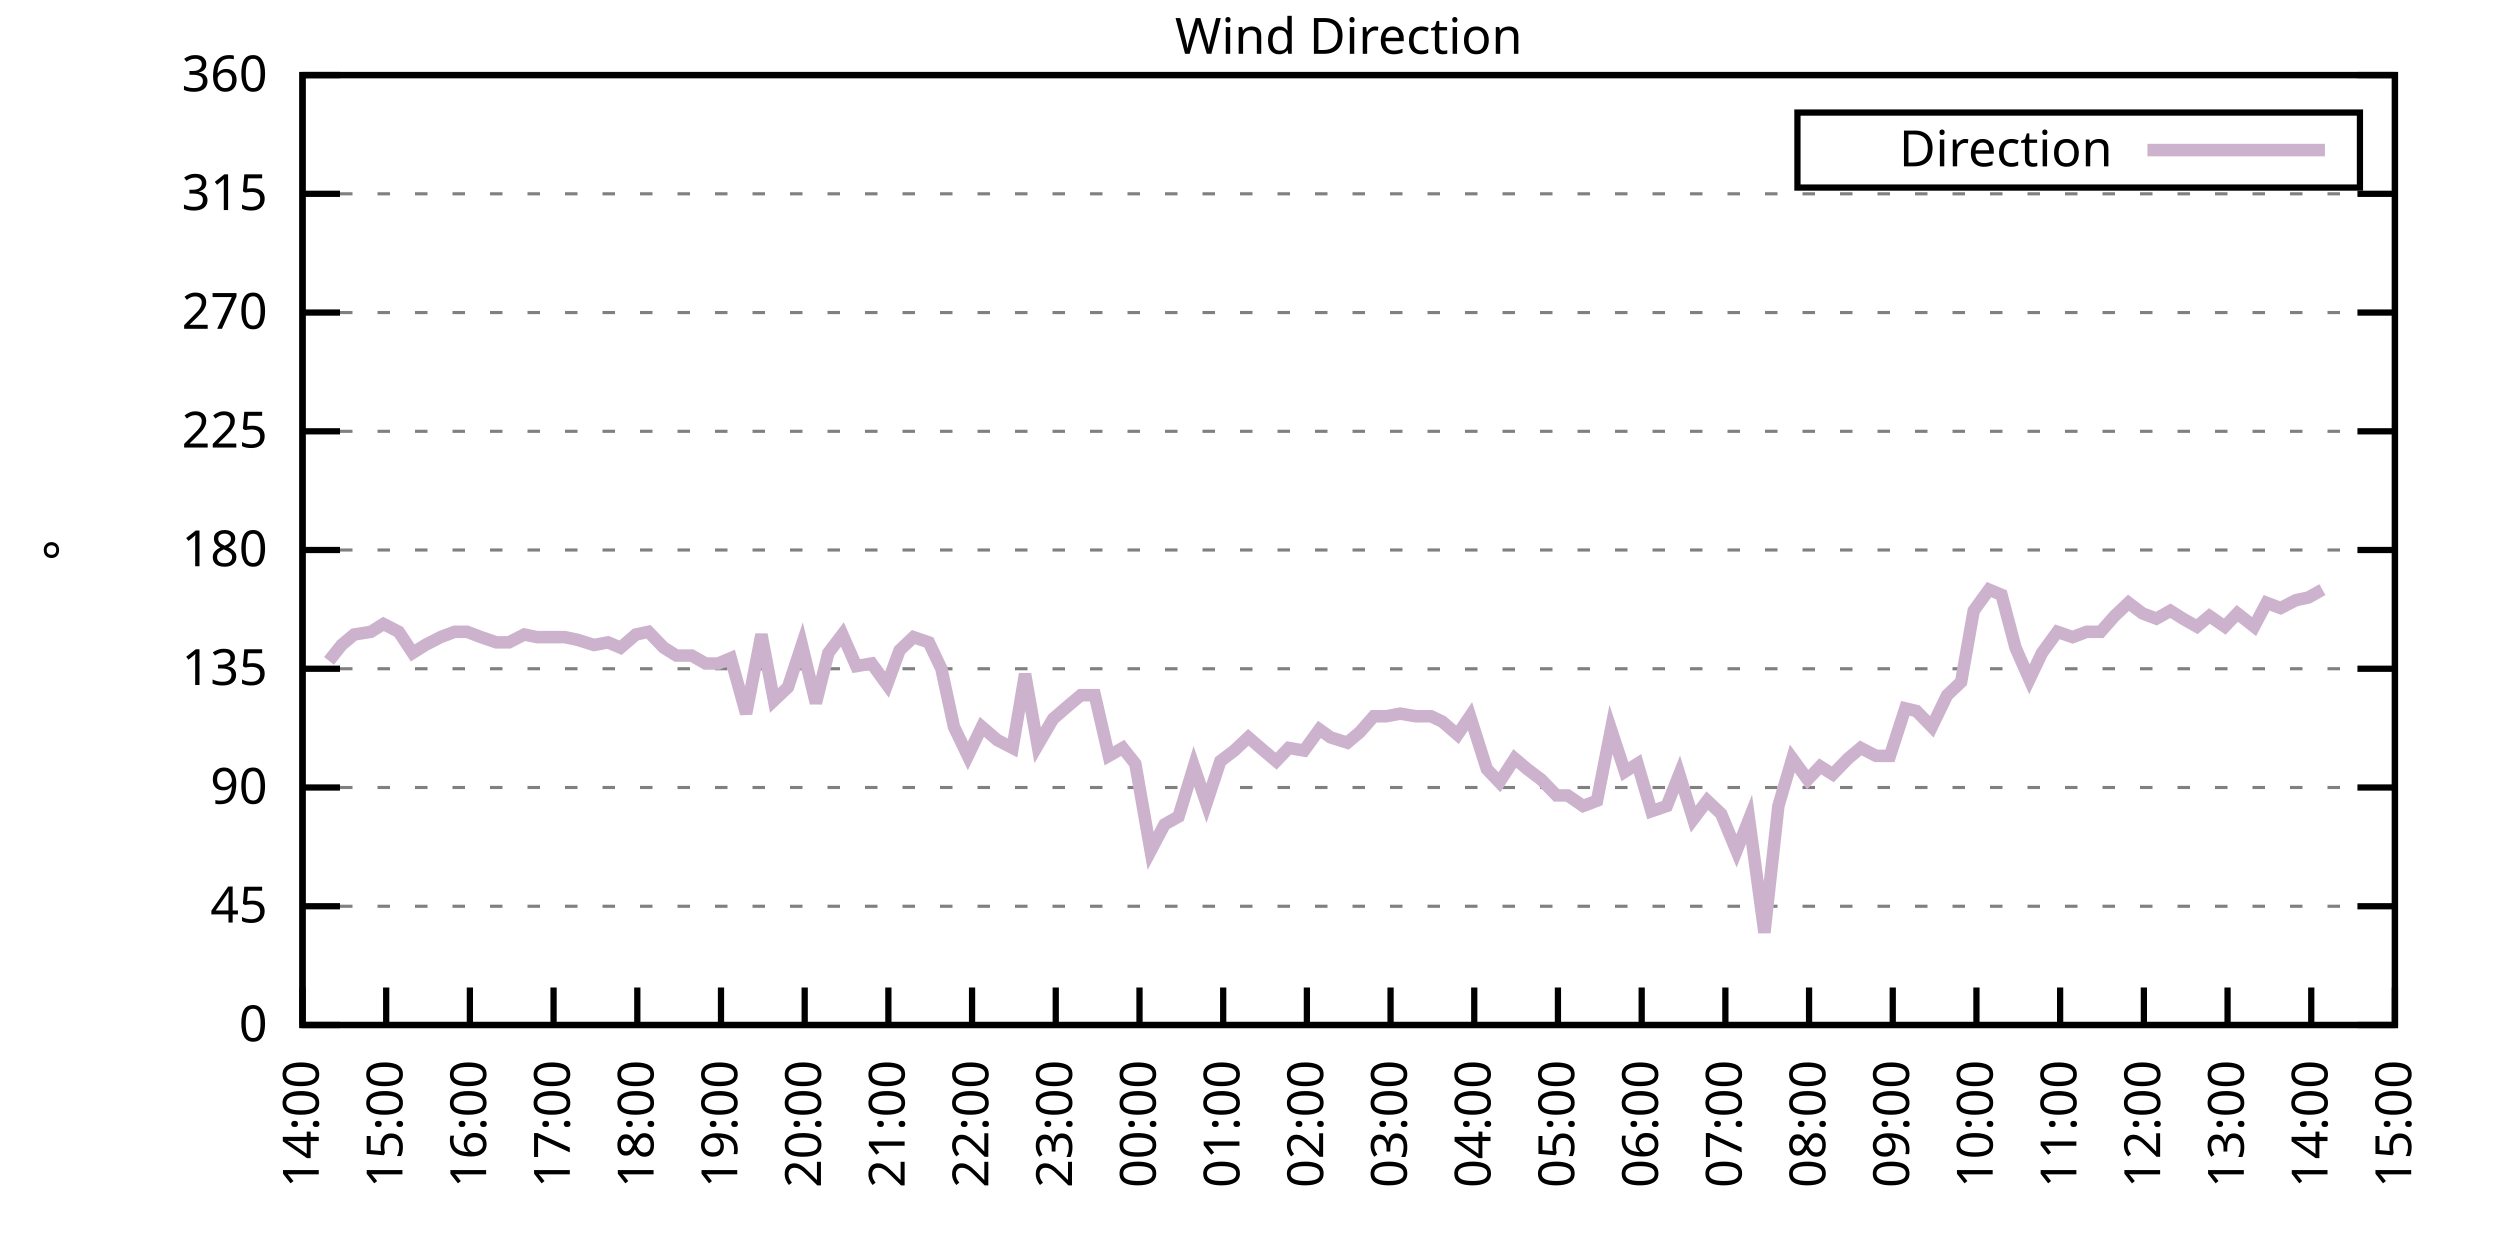
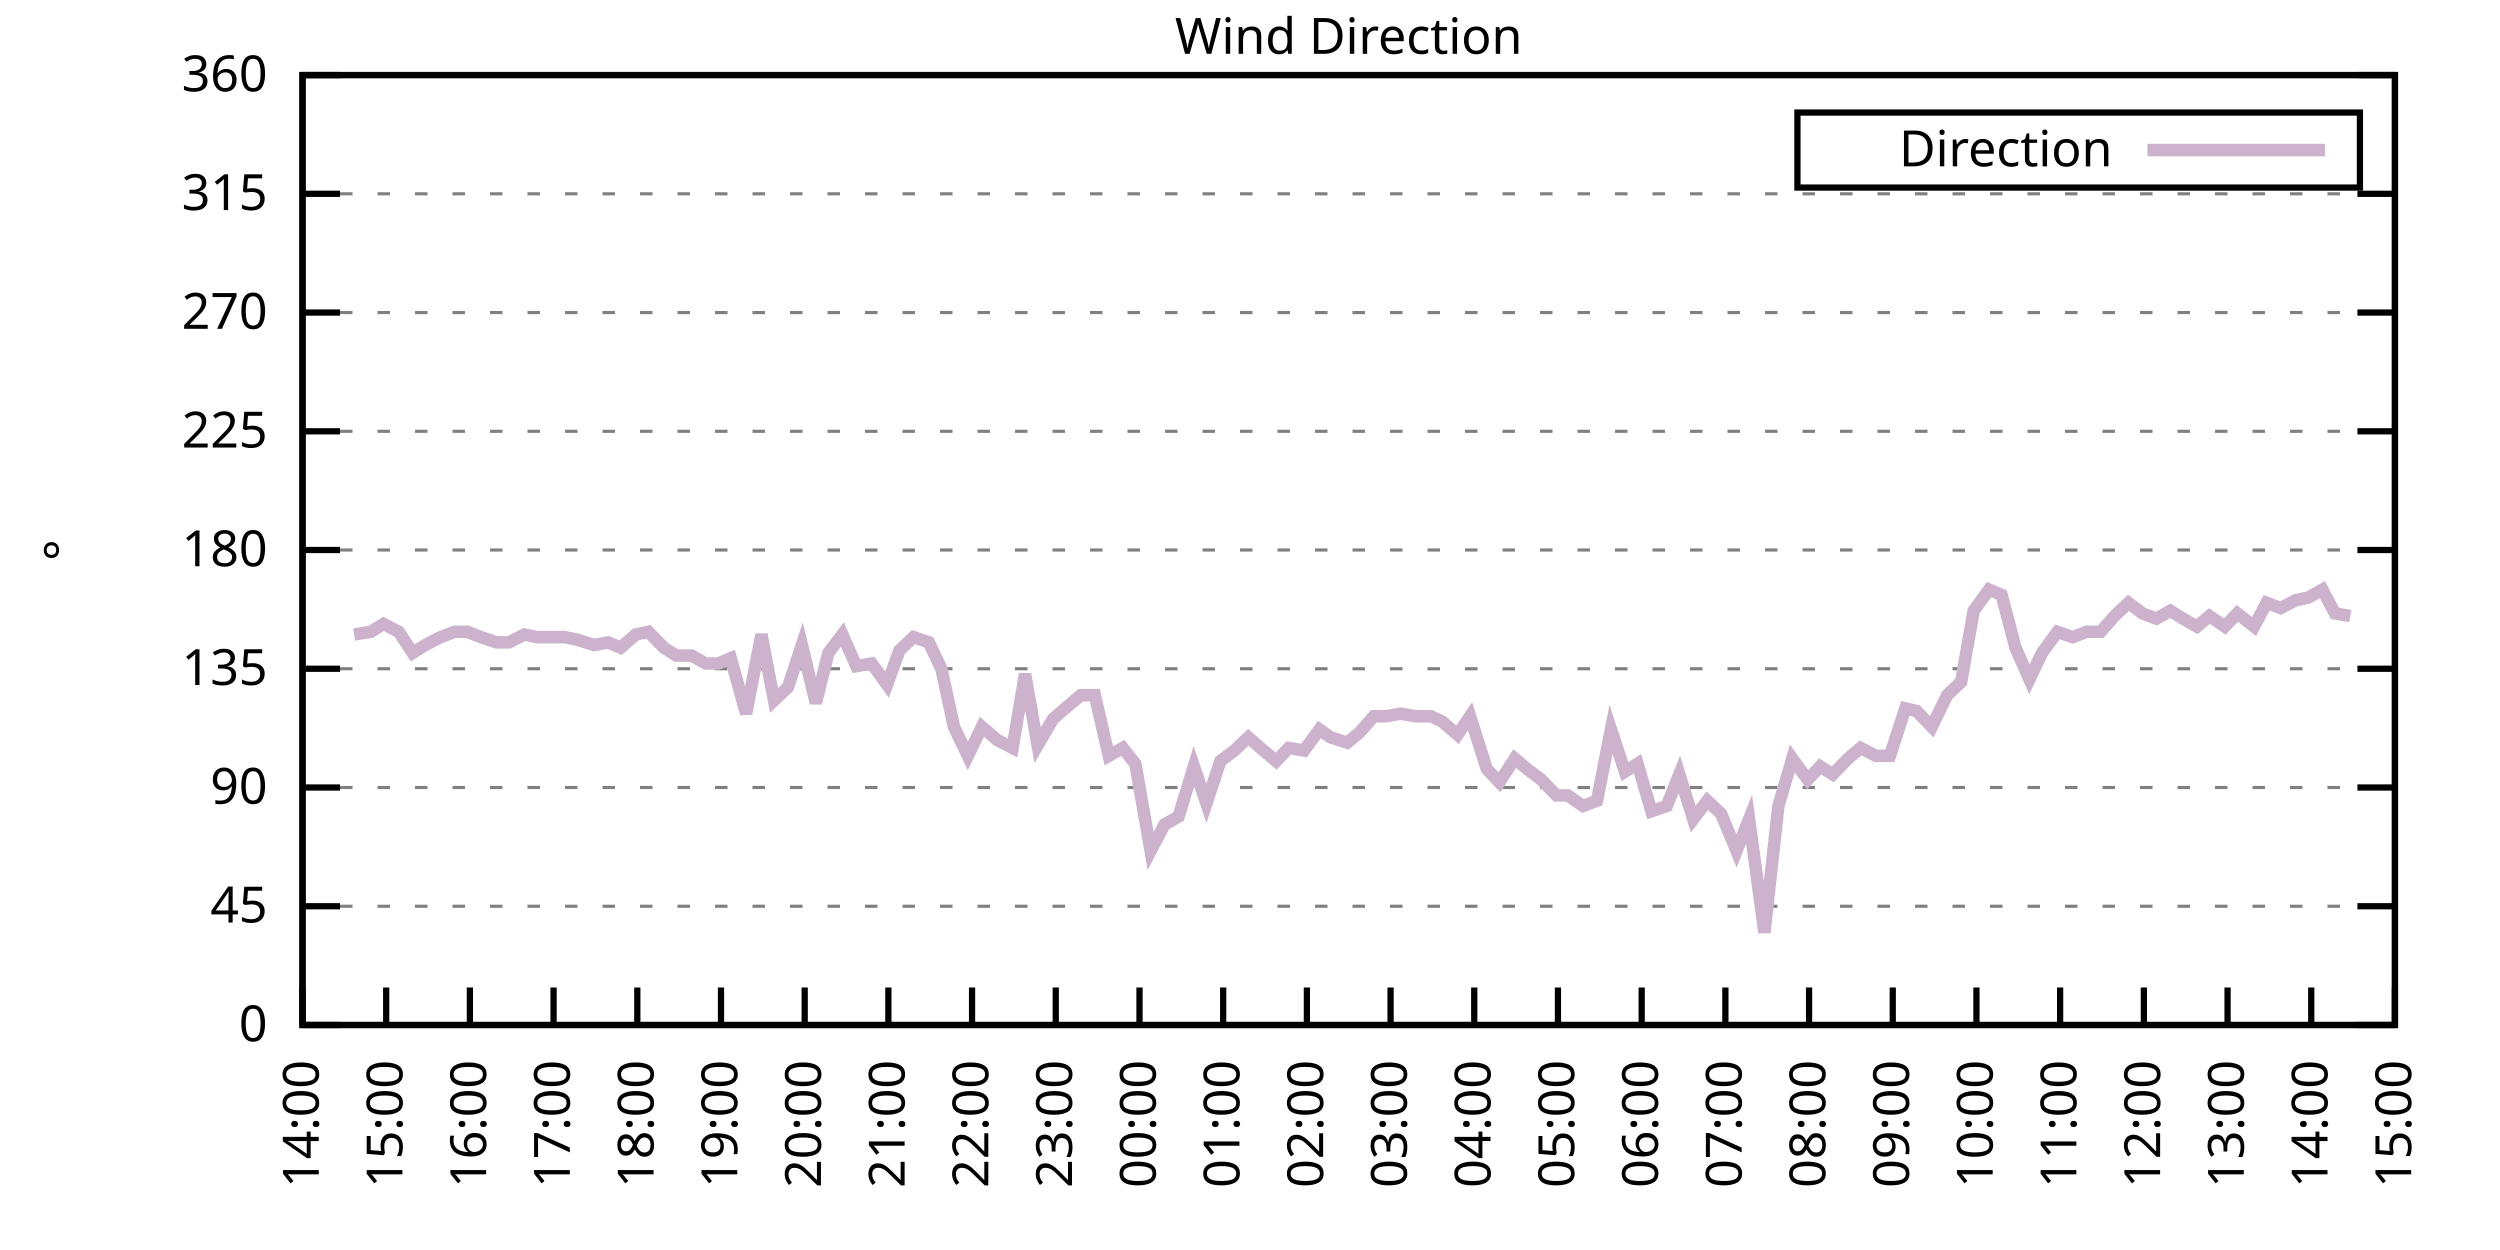
<svg xmlns="http://www.w3.org/2000/svg" xmlns:xlink="http://www.w3.org/1999/xlink" width="400" height="200" viewBox="0 0 400 200">
  <g id="gnuplot_canvas">
    <rect x="0" y="0" width="400" height="200" fill="none" />
    <defs>
      <circle id="gpDot" r="0.5" stroke-width="0.5" stroke="currentColor" />
      <path id="gpPt0" stroke-width="0.333" stroke="currentColor" d="M-1,0 h2 M0,-1 v2" />
      <path id="gpPt1" stroke-width="0.333" stroke="currentColor" d="M-1,-1 L1,1 M1,-1 L-1,1" />
      <path id="gpPt2" stroke-width="0.333" stroke="currentColor" d="M-1,0 L1,0 M0,-1 L0,1 M-1,-1 L1,1 M-1,1 L1,-1" />
      <rect id="gpPt3" stroke-width="0.333" stroke="currentColor" x="-1" y="-1" width="2" height="2" />
      <rect id="gpPt4" stroke-width="0.333" stroke="currentColor" fill="currentColor" x="-1" y="-1" width="2" height="2" />
      <circle id="gpPt5" stroke-width="0.333" stroke="currentColor" cx="0" cy="0" r="1" />
      <use xlink:href="#gpPt5" id="gpPt6" fill="currentColor" stroke="none" />
      <path id="gpPt7" stroke-width="0.333" stroke="currentColor" d="M0,-1.33 L-1.33,0.67 L1.33,0.67 z" />
      <use xlink:href="#gpPt7" id="gpPt8" fill="currentColor" stroke="none" />
      <use xlink:href="#gpPt7" id="gpPt9" stroke="currentColor" transform="rotate(180)" />
      <use xlink:href="#gpPt9" id="gpPt10" fill="currentColor" stroke="none" />
      <use xlink:href="#gpPt3" id="gpPt11" stroke="currentColor" transform="rotate(45)" />
      <use xlink:href="#gpPt11" id="gpPt12" fill="currentColor" stroke="none" />
      <path id="gpPt13" stroke-width="0.333" stroke="currentColor" d="M0,1.330 L1.265,0.411 L0.782,-1.067 L-0.782,-1.076 L-1.265,0.411 z" />
      <use xlink:href="#gpPt13" id="gpPt14" fill="currentColor" stroke="none" />
      <filter id="textbox" filterUnits="objectBoundingBox" x="0" y="0" height="1" width="1">
        <feFlood flood-color="white" flood-opacity="1" result="bgnd" />
        <feComposite in="SourceGraphic" in2="bgnd" operator="atop" />
      </filter>
      <filter id="greybox" filterUnits="objectBoundingBox" x="0" y="0" height="1" width="1">
        <feFlood flood-color="lightgrey" flood-opacity="1" result="grey" />
        <feComposite in="SourceGraphic" in2="grey" operator="atop" />
      </filter>
    </defs>
    <g fill="none" color="white" stroke="currentColor" stroke-width="1.00" stroke-linecap="butt" stroke-linejoin="miter">
</g>
    <g fill="none" color="black" stroke="currentColor" stroke-width="1.00" stroke-linecap="butt" stroke-linejoin="miter">
      <g stroke="none" shape-rendering="crispEdges">
        <polygon fill="rgb(255, 255, 255)" points="48.40,164.00 383.18,164.00 383.18,12.02 48.40,12.02 " />
      </g>
    </g>
    <g fill="none" color="black" stroke="currentColor" stroke-width="1.00" stroke-linecap="butt" stroke-linejoin="miter">
</g>
    <g fill="none" color="black" stroke="black" stroke-width="0.50" stroke-linecap="butt" stroke-linejoin="miter">
</g>
    <g fill="none" color="gray" stroke="currentColor" stroke-width="0.50" stroke-linecap="butt" stroke-linejoin="miter">
      <path stroke="gray" stroke-dasharray="2,4" class="gridline" d="M48.40,164.00 L383.19,164.00  " />
    </g>
    <g fill="none" color="gray" stroke="gray" stroke-width="1.00" stroke-linecap="butt" stroke-linejoin="miter">
</g>
    <g fill="none" color="black" stroke="currentColor" stroke-width="1.00" stroke-linecap="butt" stroke-linejoin="miter">
      <path stroke="black" d="M48.40,164.00 L54.40,164.00 M383.19,164.00 L377.19,164.00  " />
      <g transform="translate(42.80,166.60)" stroke="none" fill="black" font-family="Sans" font-size="8.00" text-anchor="end">
        <text>
          <tspan font-family="Sans"> 0</tspan>
        </text>
      </g>
    </g>
    <g fill="none" color="black" stroke="currentColor" stroke-width="1.00" stroke-linecap="butt" stroke-linejoin="miter">
</g>
    <g fill="none" color="black" stroke="black" stroke-width="0.50" stroke-linecap="butt" stroke-linejoin="miter">
</g>
    <g fill="none" color="gray" stroke="currentColor" stroke-width="0.50" stroke-linecap="butt" stroke-linejoin="miter">
      <path stroke="gray" stroke-dasharray="2,4" class="gridline" d="M48.40,145.00 L383.19,145.00  " />
    </g>
    <g fill="none" color="gray" stroke="gray" stroke-width="1.00" stroke-linecap="butt" stroke-linejoin="miter">
</g>
    <g fill="none" color="black" stroke="currentColor" stroke-width="1.00" stroke-linecap="butt" stroke-linejoin="miter">
      <path stroke="black" d="M48.40,145.00 L54.40,145.00 M383.19,145.00 L377.19,145.00  " />
      <g transform="translate(42.80,147.60)" stroke="none" fill="black" font-family="Sans" font-size="8.00" text-anchor="end">
        <text>
          <tspan font-family="Sans"> 45</tspan>
        </text>
      </g>
    </g>
    <g fill="none" color="black" stroke="currentColor" stroke-width="1.00" stroke-linecap="butt" stroke-linejoin="miter">
</g>
    <g fill="none" color="black" stroke="black" stroke-width="0.50" stroke-linecap="butt" stroke-linejoin="miter">
</g>
    <g fill="none" color="gray" stroke="currentColor" stroke-width="0.50" stroke-linecap="butt" stroke-linejoin="miter">
      <path stroke="gray" stroke-dasharray="2,4" class="gridline" d="M48.40,126.00 L383.19,126.00  " />
    </g>
    <g fill="none" color="gray" stroke="gray" stroke-width="1.00" stroke-linecap="butt" stroke-linejoin="miter">
</g>
    <g fill="none" color="black" stroke="currentColor" stroke-width="1.00" stroke-linecap="butt" stroke-linejoin="miter">
      <path stroke="black" d="M48.40,126.00 L54.40,126.00 M383.19,126.00 L377.19,126.00  " />
      <g transform="translate(42.80,128.60)" stroke="none" fill="black" font-family="Sans" font-size="8.00" text-anchor="end">
        <text>
          <tspan font-family="Sans"> 90</tspan>
        </text>
      </g>
    </g>
    <g fill="none" color="black" stroke="currentColor" stroke-width="1.00" stroke-linecap="butt" stroke-linejoin="miter">
</g>
    <g fill="none" color="black" stroke="black" stroke-width="0.50" stroke-linecap="butt" stroke-linejoin="miter">
</g>
    <g fill="none" color="gray" stroke="currentColor" stroke-width="0.50" stroke-linecap="butt" stroke-linejoin="miter">
      <path stroke="gray" stroke-dasharray="2,4" class="gridline" d="M48.40,107.00 L383.19,107.00  " />
    </g>
    <g fill="none" color="gray" stroke="gray" stroke-width="1.00" stroke-linecap="butt" stroke-linejoin="miter">
</g>
    <g fill="none" color="black" stroke="currentColor" stroke-width="1.00" stroke-linecap="butt" stroke-linejoin="miter">
      <path stroke="black" d="M48.40,107.00 L54.40,107.00 M383.19,107.00 L377.19,107.00  " />
      <g transform="translate(42.80,109.60)" stroke="none" fill="black" font-family="Sans" font-size="8.00" text-anchor="end">
        <text>
          <tspan font-family="Sans"> 135</tspan>
        </text>
      </g>
    </g>
    <g fill="none" color="black" stroke="currentColor" stroke-width="1.00" stroke-linecap="butt" stroke-linejoin="miter">
</g>
    <g fill="none" color="black" stroke="black" stroke-width="0.50" stroke-linecap="butt" stroke-linejoin="miter">
</g>
    <g fill="none" color="gray" stroke="currentColor" stroke-width="0.50" stroke-linecap="butt" stroke-linejoin="miter">
      <path stroke="gray" stroke-dasharray="2,4" class="gridline" d="M48.40,88.00 L383.19,88.00  " />
    </g>
    <g fill="none" color="gray" stroke="gray" stroke-width="1.00" stroke-linecap="butt" stroke-linejoin="miter">
</g>
    <g fill="none" color="black" stroke="currentColor" stroke-width="1.00" stroke-linecap="butt" stroke-linejoin="miter">
      <path stroke="black" d="M48.40,88.00 L54.40,88.00 M383.19,88.00 L377.19,88.00  " />
      <g transform="translate(42.80,90.60)" stroke="none" fill="black" font-family="Sans" font-size="8.00" text-anchor="end">
        <text>
          <tspan font-family="Sans"> 180</tspan>
        </text>
      </g>
    </g>
    <g fill="none" color="black" stroke="currentColor" stroke-width="1.00" stroke-linecap="butt" stroke-linejoin="miter">
</g>
    <g fill="none" color="black" stroke="black" stroke-width="0.50" stroke-linecap="butt" stroke-linejoin="miter">
</g>
    <g fill="none" color="gray" stroke="currentColor" stroke-width="0.50" stroke-linecap="butt" stroke-linejoin="miter">
      <path stroke="gray" stroke-dasharray="2,4" class="gridline" d="M48.40,69.01 L383.19,69.01  " />
    </g>
    <g fill="none" color="gray" stroke="gray" stroke-width="1.00" stroke-linecap="butt" stroke-linejoin="miter">
</g>
    <g fill="none" color="black" stroke="currentColor" stroke-width="1.00" stroke-linecap="butt" stroke-linejoin="miter">
      <path stroke="black" d="M48.40,69.01 L54.40,69.01 M383.19,69.01 L377.19,69.01  " />
      <g transform="translate(42.80,71.61)" stroke="none" fill="black" font-family="Sans" font-size="8.00" text-anchor="end">
        <text>
          <tspan font-family="Sans"> 225</tspan>
        </text>
      </g>
    </g>
    <g fill="none" color="black" stroke="currentColor" stroke-width="1.00" stroke-linecap="butt" stroke-linejoin="miter">
</g>
    <g fill="none" color="black" stroke="black" stroke-width="0.50" stroke-linecap="butt" stroke-linejoin="miter">
</g>
    <g fill="none" color="gray" stroke="currentColor" stroke-width="0.50" stroke-linecap="butt" stroke-linejoin="miter">
      <path stroke="gray" stroke-dasharray="2,4" class="gridline" d="M48.40,50.01 L383.19,50.01  " />
    </g>
    <g fill="none" color="gray" stroke="gray" stroke-width="1.00" stroke-linecap="butt" stroke-linejoin="miter">
</g>
    <g fill="none" color="black" stroke="currentColor" stroke-width="1.00" stroke-linecap="butt" stroke-linejoin="miter">
      <path stroke="black" d="M48.40,50.01 L54.40,50.01 M383.19,50.01 L377.19,50.01  " />
      <g transform="translate(42.80,52.61)" stroke="none" fill="black" font-family="Sans" font-size="8.00" text-anchor="end">
        <text>
          <tspan font-family="Sans"> 270</tspan>
        </text>
      </g>
    </g>
    <g fill="none" color="black" stroke="currentColor" stroke-width="1.00" stroke-linecap="butt" stroke-linejoin="miter">
</g>
    <g fill="none" color="black" stroke="black" stroke-width="0.50" stroke-linecap="butt" stroke-linejoin="miter">
</g>
    <g fill="none" color="gray" stroke="currentColor" stroke-width="0.50" stroke-linecap="butt" stroke-linejoin="miter">
      <path stroke="gray" stroke-dasharray="2,4" class="gridline" d="M48.40,31.01 L383.19,31.01  " />
    </g>
    <g fill="none" color="gray" stroke="gray" stroke-width="1.00" stroke-linecap="butt" stroke-linejoin="miter">
</g>
    <g fill="none" color="black" stroke="currentColor" stroke-width="1.00" stroke-linecap="butt" stroke-linejoin="miter">
      <path stroke="black" d="M48.40,31.01 L54.40,31.01 M383.19,31.01 L377.19,31.01  " />
      <g transform="translate(42.80,33.61)" stroke="none" fill="black" font-family="Sans" font-size="8.00" text-anchor="end">
        <text>
          <tspan font-family="Sans"> 315</tspan>
        </text>
      </g>
    </g>
    <g fill="none" color="black" stroke="currentColor" stroke-width="1.00" stroke-linecap="butt" stroke-linejoin="miter">
</g>
    <g fill="none" color="black" stroke="black" stroke-width="0.50" stroke-linecap="butt" stroke-linejoin="miter">
</g>
    <g fill="none" color="gray" stroke="currentColor" stroke-width="0.50" stroke-linecap="butt" stroke-linejoin="miter">
      <path stroke="gray" stroke-dasharray="2,4" class="gridline" d="M48.40,12.01 L383.19,12.01  " />
    </g>
    <g fill="none" color="gray" stroke="gray" stroke-width="1.00" stroke-linecap="butt" stroke-linejoin="miter">
</g>
    <g fill="none" color="black" stroke="currentColor" stroke-width="1.00" stroke-linecap="butt" stroke-linejoin="miter">
      <path stroke="black" d="M48.40,12.01 L54.40,12.01 M383.19,12.01 L377.19,12.01  " />
      <g transform="translate(42.80,14.61)" stroke="none" fill="black" font-family="Sans" font-size="8.00" text-anchor="end">
        <text>
          <tspan font-family="Sans"> 360</tspan>
        </text>
      </g>
    </g>
    <g fill="none" color="black" stroke="currentColor" stroke-width="1.00" stroke-linecap="butt" stroke-linejoin="miter">
      <path stroke="black" d="M48.40,164.00 L48.40,158.00  " />
      <g transform="translate(51.00,169.60) rotate(270.00)" stroke="none" fill="black" font-family="Sans" font-size="8.00" text-anchor="end">
        <text>
          <tspan font-family="Sans">14:00</tspan>
        </text>
      </g>
    </g>
    <g fill="none" color="black" stroke="currentColor" stroke-width="1.00" stroke-linecap="butt" stroke-linejoin="miter">
      <path stroke="black" d="M61.79,164.00 L61.79,158.00  " />
      <g transform="translate(64.39,169.60) rotate(270.00)" stroke="none" fill="black" font-family="Sans" font-size="8.00" text-anchor="end">
        <text>
          <tspan font-family="Sans">15:00</tspan>
        </text>
      </g>
    </g>
    <g fill="none" color="black" stroke="currentColor" stroke-width="1.00" stroke-linecap="butt" stroke-linejoin="miter">
      <path stroke="black" d="M75.18,164.00 L75.18,158.00  " />
      <g transform="translate(77.78,169.60) rotate(270.00)" stroke="none" fill="black" font-family="Sans" font-size="8.00" text-anchor="end">
        <text>
          <tspan font-family="Sans">16:00</tspan>
        </text>
      </g>
    </g>
    <g fill="none" color="black" stroke="currentColor" stroke-width="1.00" stroke-linecap="butt" stroke-linejoin="miter">
      <path stroke="black" d="M88.57,164.00 L88.57,158.00  " />
      <g transform="translate(91.17,169.60) rotate(270.00)" stroke="none" fill="black" font-family="Sans" font-size="8.00" text-anchor="end">
        <text>
          <tspan font-family="Sans">17:00</tspan>
        </text>
      </g>
    </g>
    <g fill="none" color="black" stroke="currentColor" stroke-width="1.00" stroke-linecap="butt" stroke-linejoin="miter">
      <path stroke="black" d="M101.97,164.00 L101.97,158.00  " />
      <g transform="translate(104.57,169.60) rotate(270.00)" stroke="none" fill="black" font-family="Sans" font-size="8.00" text-anchor="end">
        <text>
          <tspan font-family="Sans">18:00</tspan>
        </text>
      </g>
    </g>
    <g fill="none" color="black" stroke="currentColor" stroke-width="1.00" stroke-linecap="butt" stroke-linejoin="miter">
      <path stroke="black" d="M115.36,164.00 L115.36,158.00  " />
      <g transform="translate(117.96,169.60) rotate(270.00)" stroke="none" fill="black" font-family="Sans" font-size="8.00" text-anchor="end">
        <text>
          <tspan font-family="Sans">19:00</tspan>
        </text>
      </g>
    </g>
    <g fill="none" color="black" stroke="currentColor" stroke-width="1.00" stroke-linecap="butt" stroke-linejoin="miter">
      <path stroke="black" d="M128.75,164.00 L128.75,158.00  " />
      <g transform="translate(131.35,169.60) rotate(270.00)" stroke="none" fill="black" font-family="Sans" font-size="8.00" text-anchor="end">
        <text>
          <tspan font-family="Sans">20:00</tspan>
        </text>
      </g>
    </g>
    <g fill="none" color="black" stroke="currentColor" stroke-width="1.00" stroke-linecap="butt" stroke-linejoin="miter">
      <path stroke="black" d="M142.14,164.00 L142.14,158.00  " />
      <g transform="translate(144.74,169.60) rotate(270.00)" stroke="none" fill="black" font-family="Sans" font-size="8.00" text-anchor="end">
        <text>
          <tspan font-family="Sans">21:00</tspan>
        </text>
      </g>
    </g>
    <g fill="none" color="black" stroke="currentColor" stroke-width="1.00" stroke-linecap="butt" stroke-linejoin="miter">
      <path stroke="black" d="M155.53,164.00 L155.53,158.00  " />
      <g transform="translate(158.13,169.60) rotate(270.00)" stroke="none" fill="black" font-family="Sans" font-size="8.00" text-anchor="end">
        <text>
          <tspan font-family="Sans">22:00</tspan>
        </text>
      </g>
    </g>
    <g fill="none" color="black" stroke="currentColor" stroke-width="1.00" stroke-linecap="butt" stroke-linejoin="miter">
      <path stroke="black" d="M168.92,164.00 L168.92,158.00  " />
      <g transform="translate(171.52,169.60) rotate(270.00)" stroke="none" fill="black" font-family="Sans" font-size="8.00" text-anchor="end">
        <text>
          <tspan font-family="Sans">23:00</tspan>
        </text>
      </g>
    </g>
    <g fill="none" color="black" stroke="currentColor" stroke-width="1.00" stroke-linecap="butt" stroke-linejoin="miter">
      <path stroke="black" d="M182.32,164.00 L182.32,158.00  " />
      <g transform="translate(184.92,169.60) rotate(270.00)" stroke="none" fill="black" font-family="Sans" font-size="8.00" text-anchor="end">
        <text>
          <tspan font-family="Sans">00:00</tspan>
        </text>
      </g>
    </g>
    <g fill="none" color="black" stroke="currentColor" stroke-width="1.00" stroke-linecap="butt" stroke-linejoin="miter">
      <path stroke="black" d="M195.71,164.00 L195.71,158.00  " />
      <g transform="translate(198.31,169.60) rotate(270.00)" stroke="none" fill="black" font-family="Sans" font-size="8.00" text-anchor="end">
        <text>
          <tspan font-family="Sans">01:00</tspan>
        </text>
      </g>
    </g>
    <g fill="none" color="black" stroke="currentColor" stroke-width="1.00" stroke-linecap="butt" stroke-linejoin="miter">
      <path stroke="black" d="M209.10,164.00 L209.10,158.00  " />
      <g transform="translate(211.70,169.60) rotate(270.00)" stroke="none" fill="black" font-family="Sans" font-size="8.00" text-anchor="end">
        <text>
          <tspan font-family="Sans">02:00</tspan>
        </text>
      </g>
    </g>
    <g fill="none" color="black" stroke="currentColor" stroke-width="1.00" stroke-linecap="butt" stroke-linejoin="miter">
      <path stroke="black" d="M222.49,164.00 L222.49,158.00  " />
      <g transform="translate(225.09,169.60) rotate(270.00)" stroke="none" fill="black" font-family="Sans" font-size="8.00" text-anchor="end">
        <text>
          <tspan font-family="Sans">03:00</tspan>
        </text>
      </g>
    </g>
    <g fill="none" color="black" stroke="currentColor" stroke-width="1.00" stroke-linecap="butt" stroke-linejoin="miter">
      <path stroke="black" d="M235.88,164.00 L235.88,158.00  " />
      <g transform="translate(238.48,169.60) rotate(270.00)" stroke="none" fill="black" font-family="Sans" font-size="8.00" text-anchor="end">
        <text>
          <tspan font-family="Sans">04:00</tspan>
        </text>
      </g>
    </g>
    <g fill="none" color="black" stroke="currentColor" stroke-width="1.00" stroke-linecap="butt" stroke-linejoin="miter">
      <path stroke="black" d="M249.27,164.00 L249.27,158.00  " />
      <g transform="translate(251.87,169.60) rotate(270.00)" stroke="none" fill="black" font-family="Sans" font-size="8.00" text-anchor="end">
        <text>
          <tspan font-family="Sans">05:00</tspan>
        </text>
      </g>
    </g>
    <g fill="none" color="black" stroke="currentColor" stroke-width="1.00" stroke-linecap="butt" stroke-linejoin="miter">
      <path stroke="black" d="M262.67,164.00 L262.67,158.00  " />
      <g transform="translate(265.27,169.60) rotate(270.00)" stroke="none" fill="black" font-family="Sans" font-size="8.00" text-anchor="end">
        <text>
          <tspan font-family="Sans">06:00</tspan>
        </text>
      </g>
    </g>
    <g fill="none" color="black" stroke="currentColor" stroke-width="1.00" stroke-linecap="butt" stroke-linejoin="miter">
      <path stroke="black" d="M276.06,164.00 L276.06,158.00  " />
      <g transform="translate(278.66,169.60) rotate(270.00)" stroke="none" fill="black" font-family="Sans" font-size="8.00" text-anchor="end">
        <text>
          <tspan font-family="Sans">07:00</tspan>
        </text>
      </g>
    </g>
    <g fill="none" color="black" stroke="currentColor" stroke-width="1.00" stroke-linecap="butt" stroke-linejoin="miter">
      <path stroke="black" d="M289.45,164.00 L289.45,158.00  " />
      <g transform="translate(292.05,169.60) rotate(270.00)" stroke="none" fill="black" font-family="Sans" font-size="8.00" text-anchor="end">
        <text>
          <tspan font-family="Sans">08:00</tspan>
        </text>
      </g>
    </g>
    <g fill="none" color="black" stroke="currentColor" stroke-width="1.00" stroke-linecap="butt" stroke-linejoin="miter">
      <path stroke="black" d="M302.84,164.00 L302.84,158.00  " />
      <g transform="translate(305.44,169.60) rotate(270.00)" stroke="none" fill="black" font-family="Sans" font-size="8.00" text-anchor="end">
        <text>
          <tspan font-family="Sans">09:00</tspan>
        </text>
      </g>
    </g>
    <g fill="none" color="black" stroke="currentColor" stroke-width="1.00" stroke-linecap="butt" stroke-linejoin="miter">
      <path stroke="black" d="M316.23,164.00 L316.23,158.00  " />
      <g transform="translate(318.83,169.60) rotate(270.00)" stroke="none" fill="black" font-family="Sans" font-size="8.00" text-anchor="end">
        <text>
          <tspan font-family="Sans">10:00</tspan>
        </text>
      </g>
    </g>
    <g fill="none" color="black" stroke="currentColor" stroke-width="1.00" stroke-linecap="butt" stroke-linejoin="miter">
      <path stroke="black" d="M329.62,164.00 L329.62,158.00  " />
      <g transform="translate(332.22,169.60) rotate(270.00)" stroke="none" fill="black" font-family="Sans" font-size="8.00" text-anchor="end">
        <text>
          <tspan font-family="Sans">11:00</tspan>
        </text>
      </g>
    </g>
    <g fill="none" color="black" stroke="currentColor" stroke-width="1.00" stroke-linecap="butt" stroke-linejoin="miter">
      <path stroke="black" d="M343.02,164.00 L343.02,158.00  " />
      <g transform="translate(345.62,169.60) rotate(270.00)" stroke="none" fill="black" font-family="Sans" font-size="8.00" text-anchor="end">
        <text>
          <tspan font-family="Sans">12:00</tspan>
        </text>
      </g>
    </g>
    <g fill="none" color="black" stroke="currentColor" stroke-width="1.00" stroke-linecap="butt" stroke-linejoin="miter">
      <path stroke="black" d="M356.41,164.00 L356.41,158.00  " />
      <g transform="translate(359.01,169.60) rotate(270.00)" stroke="none" fill="black" font-family="Sans" font-size="8.00" text-anchor="end">
        <text>
          <tspan font-family="Sans">13:00</tspan>
        </text>
      </g>
    </g>
    <g fill="none" color="black" stroke="currentColor" stroke-width="1.00" stroke-linecap="butt" stroke-linejoin="miter">
      <path stroke="black" d="M369.80,164.00 L369.80,158.00  " />
      <g transform="translate(372.40,169.60) rotate(270.00)" stroke="none" fill="black" font-family="Sans" font-size="8.00" text-anchor="end">
        <text>
          <tspan font-family="Sans">14:00</tspan>
        </text>
      </g>
    </g>
    <g fill="none" color="black" stroke="currentColor" stroke-width="1.00" stroke-linecap="butt" stroke-linejoin="miter">
      <path stroke="black" d="M383.19,164.00 L383.19,158.00  " />
      <g transform="translate(385.79,169.60) rotate(270.00)" stroke="none" fill="black" font-family="Sans" font-size="8.00" text-anchor="end">
        <text>
          <tspan font-family="Sans">15:00</tspan>
        </text>
      </g>
    </g>
    <g fill="none" color="black" stroke="currentColor" stroke-width="1.00" stroke-linecap="butt" stroke-linejoin="miter">
</g>
    <g fill="none" color="black" stroke="currentColor" stroke-width="1.00" stroke-linecap="butt" stroke-linejoin="miter">
      <path stroke="black" d="M48.40,12.01 L48.40,164.00 L383.19,164.00 L383.19,12.01 L48.40,12.01 Z  " />
    </g>
    <g fill="none" color="black" stroke="currentColor" stroke-width="1.00" stroke-linecap="butt" stroke-linejoin="miter">
</g>
    <g fill="none" color="black" stroke="currentColor" stroke-width="1.00" stroke-linecap="butt" stroke-linejoin="miter">
      <path stroke="black" d="M287.59,30.01 L287.59,18.01 L377.59,18.01 L377.59,30.01 L287.59,30.01 Z  " />
    </g>
    <g id="Wind_direction_plot_1">
      <g fill="none" color="white" stroke="black" stroke-width="2.00" stroke-linecap="butt" stroke-linejoin="miter">
</g>
      <g fill="none" color="black" stroke="currentColor" stroke-width="2.00" stroke-linecap="butt" stroke-linejoin="miter">
        <g transform="translate(337.99,26.61)" stroke="none" fill="black" font-family="Sans" font-size="8.00" text-anchor="end">
          <text>
            <tspan font-family="Sans">Direction</tspan>
          </text>
        </g>
      </g>
      <g fill="none" color="black" stroke="currentColor" stroke-width="2.00" stroke-linecap="butt" stroke-linejoin="miter">
-         <path stroke="rgb(204, 178, 204)" d="M343.59,24.01 L371.99,24.01 M52.64,105.74 L54.65,103.20 L56.66,101.52 L59.34,101.09 L61.35,99.83 L63.80,101.09   L66.03,104.47 L68.04,103.20 L70.50,101.94 L72.73,101.09 L74.74,101.09 L76.97,101.94 L79.42,102.78 L81.43,102.78   L83.89,101.52 L85.90,101.94 L88.13,101.94 L90.36,101.94 L92.37,102.36 L95.05,103.20 L97.28,102.78 L99.29,103.63   L101.74,101.52 L103.75,101.09 L106.21,103.63 L108.22,104.89 L110.67,104.89 L112.90,106.16 L114.91,106.16 L116.92,105.31   L119.38,114.18 L121.83,101.52 L123.84,112.07 L126.07,109.96 L128.30,103.20 L130.54,112.49 L132.54,104.47 L134.78,101.52   L137.01,106.58 L139.46,106.16 L141.92,109.54 L143.93,104.05 L146.16,101.94 L148.61,102.78 L150.62,107.00 L152.63,116.29   L154.86,120.94 L157.10,116.29 L159.55,118.40 L162.01,119.67 L164.01,107.85 L166.02,119.25 L168.48,115.03 L170.93,112.91   L172.94,111.23 L175.17,111.23 L177.41,120.94 L179.64,119.67 L181.65,122.20 L184.10,136.14 L186.33,131.91 L188.57,130.65   L191.02,122.62 L193.03,128.54 L195.26,121.78 L197.49,120.09 L199.73,117.98 L202.18,120.09 L204.19,121.78 L206.20,119.67   L208.65,120.09 L211.11,116.71 L212.89,117.98 L215.57,118.83 L217.58,117.14 L219.81,114.60 L221.82,114.60 L224.05,114.18   L226.51,114.60 L228.96,114.60 L230.75,115.45 L233.20,117.56 L235.21,114.60 L237.89,123.05 L239.90,125.16 L242.36,121.36   L244.36,123.05 L246.60,124.74 L249.05,127.27 L250.84,127.27 L253.29,128.96 L255.52,128.11 L257.76,116.71 L259.99,123.47   L262.00,122.20 L264.23,129.80 L266.68,128.96 L268.69,123.89 L270.92,131.07 L273.16,128.11 L275.39,130.22 L277.84,136.14   L279.85,131.07 L282.31,149.22 L284.54,128.96 L286.77,121.36 L289.23,124.74 L291.23,122.62 L293.24,123.89 L295.70,121.36   L297.71,119.67 L300.16,120.94 L302.39,120.94 L304.85,113.34 L306.63,113.76 L309.09,116.29 L311.54,111.23 L313.78,109.11   L315.79,97.72 L318.24,94.34 L320.25,95.18 L322.48,103.63 L324.71,108.69 L326.72,104.47 L329.18,101.09 L331.63,101.94   L333.86,101.09 L336.10,101.09 L338.33,98.56 L340.56,96.45 L342.79,98.14 L345.02,98.98 L347.26,97.72 L349.26,98.98   L351.50,100.25 L353.51,98.56 L355.96,100.25 L357.97,98.14 L360.65,100.25 L362.66,96.45 L364.89,97.29 L367.34,96.03   L369.35,95.60 L371.58,94.34  " />
+         <path stroke="rgb(204, 178, 204)" d="M343.59,24.01 L371.99,24.01 M56.66,101.52 L59.34,101.09 L61.35,99.83 L63.80,101.09 L66.03,104.47 L68.04,103.20   L70.50,101.94 L72.73,101.09 L74.74,101.09 L76.97,101.94 L79.42,102.78 L81.43,102.78 L83.89,101.52 L85.90,101.94   L88.13,101.94 L90.36,101.94 L92.37,102.36 L95.05,103.20 L97.28,102.78 L99.29,103.63 L101.74,101.52 L103.75,101.09   L106.21,103.63 L108.22,104.89 L110.67,104.89 L112.90,106.16 L114.91,106.16 L116.92,105.31 L119.38,114.18 L121.83,101.52   L123.84,112.07 L126.07,109.96 L128.30,103.20 L130.54,112.49 L132.54,104.47 L134.78,101.52 L137.01,106.58 L139.46,106.16   L141.92,109.54 L143.93,104.05 L146.16,101.94 L148.61,102.78 L150.62,107.00 L152.63,116.29 L154.86,120.94 L157.10,116.29   L159.55,118.40 L162.01,119.67 L164.01,107.85 L166.02,119.25 L168.48,115.03 L170.93,112.91 L172.94,111.23 L175.17,111.23   L177.41,120.94 L179.64,119.67 L181.65,122.20 L184.10,136.14 L186.33,131.91 L188.57,130.65 L191.02,122.62 L193.03,128.54   L195.26,121.78 L197.49,120.09 L199.73,117.98 L202.18,120.09 L204.19,121.78 L206.20,119.67 L208.65,120.09 L211.11,116.71   L212.89,117.98 L215.57,118.83 L217.58,117.14 L219.81,114.60 L221.82,114.60 L224.05,114.18 L226.51,114.60 L228.96,114.60   L230.75,115.45 L233.20,117.56 L235.21,114.60 L237.89,123.05 L239.90,125.16 L242.36,121.36 L244.36,123.05 L246.60,124.74   L249.05,127.27 L250.84,127.27 L253.29,128.96 L255.52,128.11 L257.76,116.71 L259.99,123.47 L262.00,122.20 L264.23,129.80   L266.68,128.96 L268.69,123.89 L270.92,131.07 L273.16,128.11 L275.39,130.22 L277.84,136.14 L279.85,131.07 L282.31,149.22   L284.54,128.96 L286.77,121.36 L289.23,124.74 L291.23,122.62 L293.24,123.89 L295.70,121.36 L297.71,119.67 L300.16,120.94   L302.39,120.94 L304.85,113.34 L306.63,113.76 L309.09,116.29 L311.54,111.23 L313.78,109.11 L315.79,97.72 L318.24,94.34   L320.25,95.18 L322.48,103.63 L324.71,108.69 L326.72,104.47 L329.18,101.09 L331.63,101.94 L333.86,101.09 L336.10,101.09   L338.33,98.56 L340.56,96.45 L342.79,98.14 L345.02,98.98 L347.26,97.72 L349.26,98.98 L351.50,100.25 L353.51,98.56   L355.96,100.25 L357.97,98.14 L360.65,100.25 L362.66,96.45 L364.89,97.29 L367.34,96.03 L369.35,95.60 L371.58,94.34   L373.59,98.14 L376.05,98.56  " />
      </g>
    </g>
    <g fill="none" color="black" stroke="currentColor" stroke-width="2.00" stroke-linecap="butt" stroke-linejoin="miter">
</g>
    <g fill="none" color="black" stroke="black" stroke-width="1.00" stroke-linecap="butt" stroke-linejoin="miter">
</g>
    <g fill="none" color="black" stroke="currentColor" stroke-width="1.00" stroke-linecap="butt" stroke-linejoin="miter">
      <path stroke="black" d="M48.40,12.01 L48.40,164.00 L383.19,164.00 L383.19,12.01 L48.40,12.01 Z  " />
      <g transform="translate(12.80,88.01) rotate(270.00)" stroke="none" fill="black" font-family="Sans" font-size="8.00" text-anchor="middle">
        <text>
          <tspan font-family="Sans">°</tspan>
        </text>
      </g>
    </g>
    <g fill="none" color="black" stroke="currentColor" stroke-width="1.00" stroke-linecap="butt" stroke-linejoin="miter">
</g>
    <g fill="none" color="black" stroke="currentColor" stroke-width="1.00" stroke-linecap="butt" stroke-linejoin="miter">
      <g transform="translate(215.79,8.61)" stroke="none" fill="black" font-family="Sans" font-size="8.00" text-anchor="middle">
        <text>
          <tspan font-family="Sans">Wind Direction</tspan>
        </text>
      </g>
    </g>
    <g fill="none" color="black" stroke="currentColor" stroke-width="1.00" stroke-linecap="butt" stroke-linejoin="miter">
</g>
  </g>
</svg>
